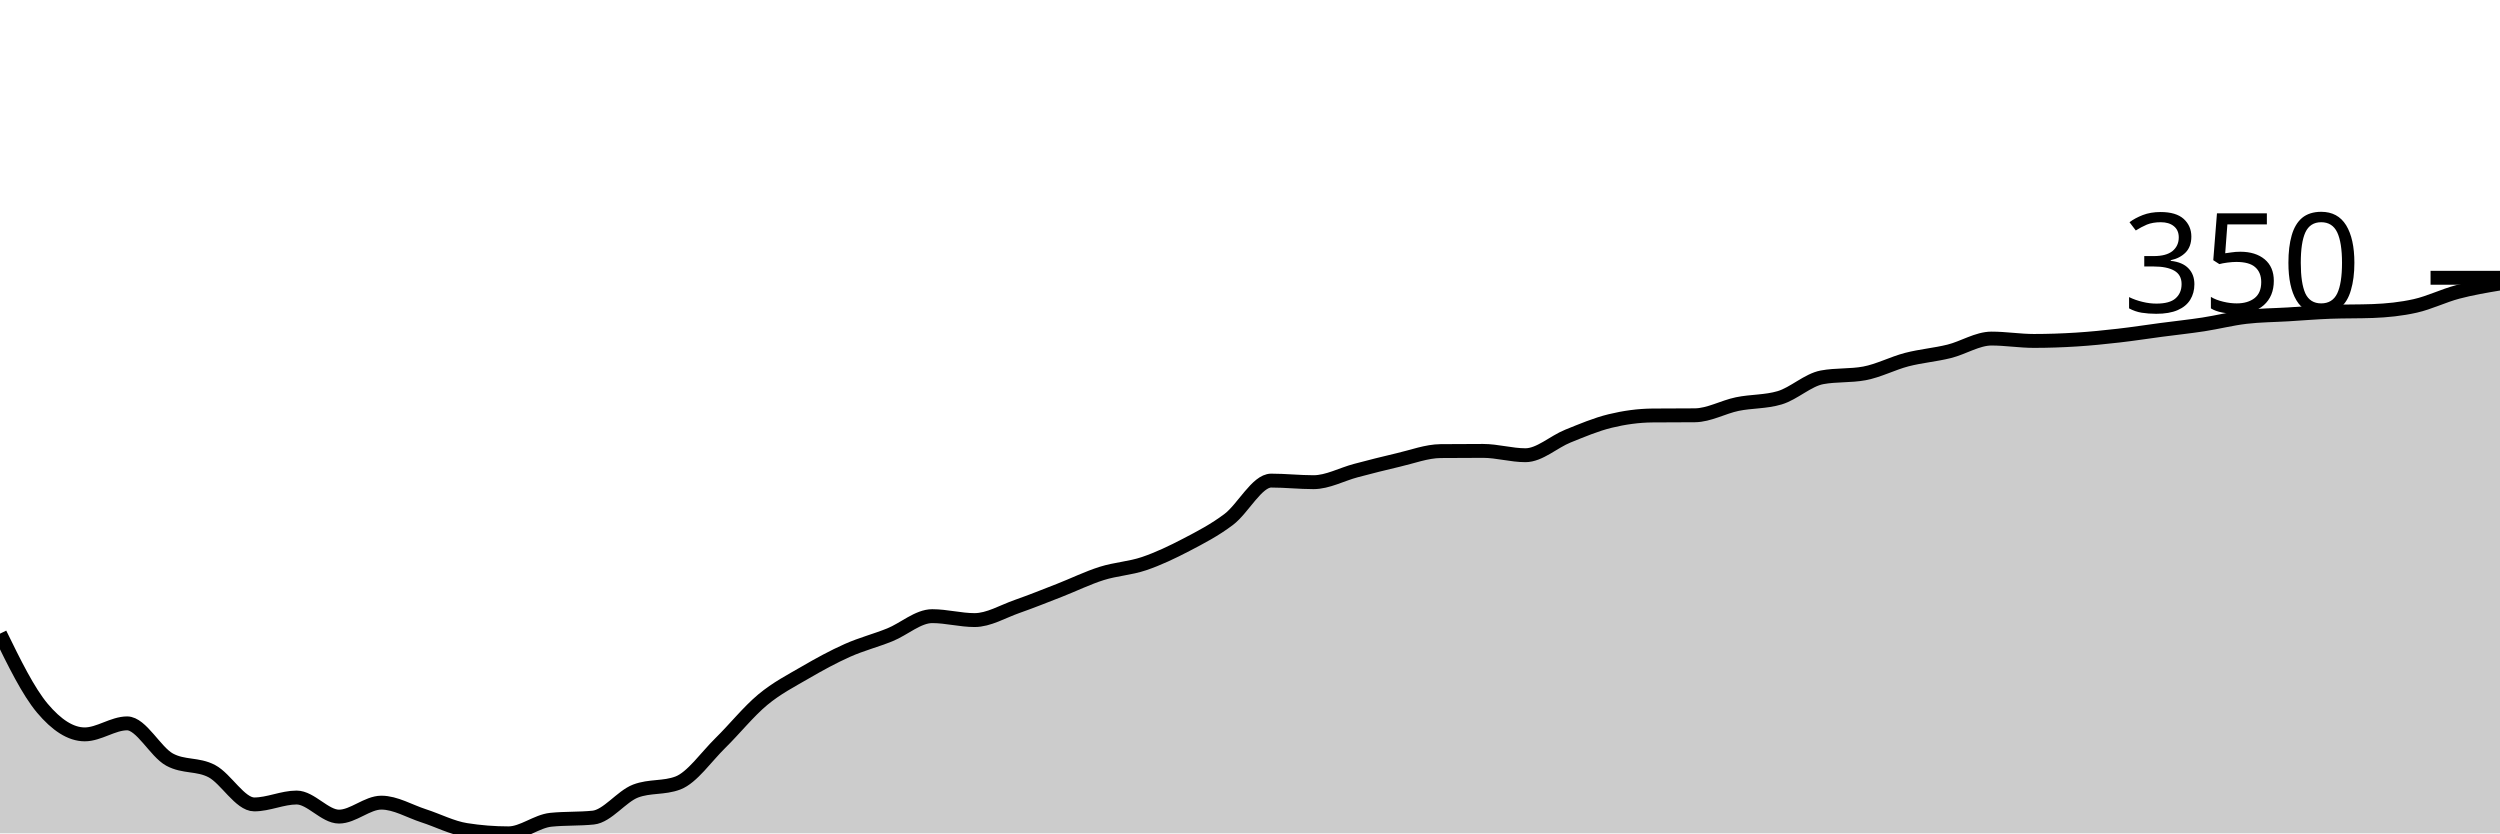
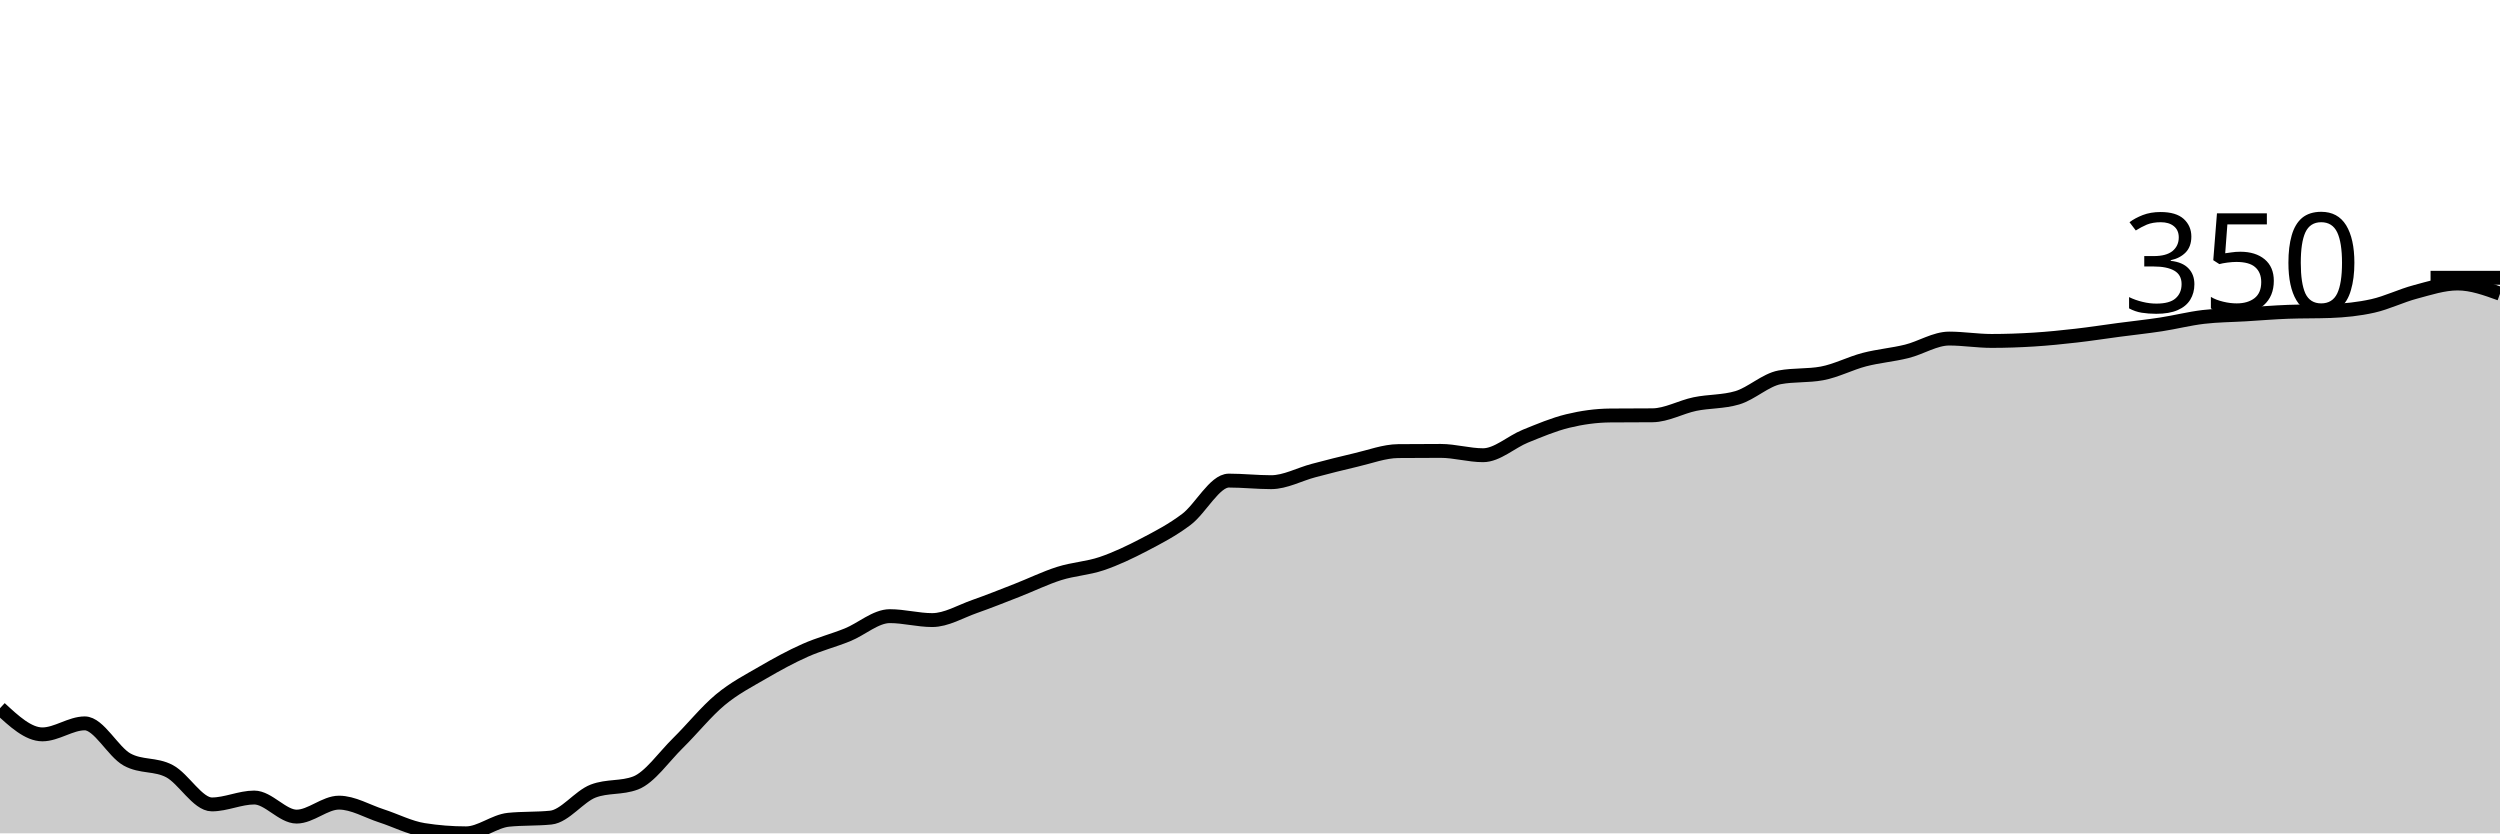
<svg xmlns="http://www.w3.org/2000/svg" viewBox="0 0 180 60">
  <g transform="translate(0,20)">
-     <path class="area" fill="rgba(0, 0, 0, 0.2)" d="M0,25.623C1.017,27.703,2.034,29.783,3.051,30.992C4.068,32.2,5.085,32.875,6.102,32.875C7.119,32.875,8.136,32.082,9.153,32.082C10.169,32.082,11.186,34.131,12.203,34.688C13.22,35.246,14.237,34.986,15.254,35.524C16.271,36.062,17.288,37.918,18.305,37.918C19.322,37.918,20.339,37.422,21.356,37.422C22.373,37.422,23.39,38.796,24.407,38.796C25.424,38.796,26.441,37.79,27.458,37.79C28.475,37.79,29.492,38.411,30.508,38.739C31.525,39.068,32.542,39.599,33.559,39.759C34.576,39.92,35.593,40,36.61,40C37.627,40,38.644,39.127,39.661,39.023C40.678,38.919,41.695,38.971,42.712,38.867C43.729,38.763,44.746,37.342,45.763,36.955C46.78,36.568,47.797,36.761,48.814,36.374C49.831,35.987,50.847,34.497,51.864,33.499C52.881,32.5,53.898,31.228,54.915,30.382C55.932,29.537,56.949,29.02,57.966,28.428C58.983,27.835,60,27.28,61.017,26.827C62.034,26.374,63.051,26.119,64.068,25.708C65.085,25.297,66.102,24.363,67.119,24.363C68.136,24.363,69.153,24.646,70.169,24.646C71.186,24.646,72.203,24.025,73.22,23.669C74.237,23.312,75.254,22.904,76.271,22.507C77.288,22.11,78.305,21.61,79.322,21.289C80.339,20.968,81.356,20.925,82.373,20.581C83.39,20.236,84.407,19.752,85.424,19.221C86.441,18.69,87.458,18.163,88.475,17.394C89.492,16.624,90.508,14.603,91.525,14.603C92.542,14.603,93.559,14.717,94.576,14.717C95.593,14.717,96.61,14.148,97.627,13.881C98.644,13.614,99.661,13.35,100.678,13.116C101.695,12.882,102.712,12.488,103.729,12.479C104.746,12.469,105.763,12.465,106.78,12.465C107.797,12.465,108.814,12.776,109.831,12.776C110.847,12.776,111.864,11.813,112.881,11.402C113.898,10.992,114.915,10.559,115.932,10.312C116.949,10.064,117.966,9.924,118.983,9.915C120,9.906,121.017,9.91,122.034,9.901C123.051,9.891,124.068,9.304,125.085,9.093C126.102,8.883,127.119,8.942,128.136,8.64C129.153,8.338,130.169,7.356,131.186,7.167C132.203,6.978,133.22,7.073,134.237,6.884C135.254,6.695,136.271,6.157,137.288,5.892C138.305,5.628,139.322,5.55,140.339,5.297C141.356,5.045,142.373,4.377,143.39,4.377C144.407,4.377,145.424,4.547,146.441,4.547C147.458,4.547,148.475,4.511,149.492,4.448C150.508,4.384,151.525,4.28,152.542,4.164C153.559,4.049,154.576,3.888,155.593,3.754C156.61,3.619,157.627,3.513,158.644,3.357C159.661,3.201,160.678,2.939,161.695,2.819C162.712,2.698,163.729,2.696,164.746,2.635C165.763,2.573,166.78,2.488,167.797,2.45C168.814,2.413,169.831,2.432,170.847,2.394C171.864,2.356,172.881,2.254,173.898,2.025C174.915,1.797,175.932,1.289,176.949,1.02C177.966,0.751,178.983,0.581,180,0.411L180,40C178.983,40,177.966,40,176.949,40C175.932,40,174.915,40,173.898,40C172.881,40,171.864,40,170.847,40C169.831,40,168.814,40,167.797,40C166.78,40,165.763,40,164.746,40C163.729,40,162.712,40,161.695,40C160.678,40,159.661,40,158.644,40C157.627,40,156.61,40,155.593,40C154.576,40,153.559,40,152.542,40C151.525,40,150.508,40,149.492,40C148.475,40,147.458,40,146.441,40C145.424,40,144.407,40,143.39,40C142.373,40,141.356,40,140.339,40C139.322,40,138.305,40,137.288,40C136.271,40,135.254,40,134.237,40C133.22,40,132.203,40,131.186,40C130.169,40,129.153,40,128.136,40C127.119,40,126.102,40,125.085,40C124.068,40,123.051,40,122.034,40C121.017,40,120,40,118.983,40C117.966,40,116.949,40,115.932,40C114.915,40,113.898,40,112.881,40C111.864,40,110.847,40,109.831,40C108.814,40,107.797,40,106.78,40C105.763,40,104.746,40,103.729,40C102.712,40,101.695,40,100.678,40C99.661,40,98.644,40,97.627,40C96.61,40,95.593,40,94.576,40C93.559,40,92.542,40,91.525,40C90.508,40,89.492,40,88.475,40C87.458,40,86.441,40,85.424,40C84.407,40,83.39,40,82.373,40C81.356,40,80.339,40,79.322,40C78.305,40,77.288,40,76.271,40C75.254,40,74.237,40,73.22,40C72.203,40,71.186,40,70.169,40C69.153,40,68.136,40,67.119,40C66.102,40,65.085,40,64.068,40C63.051,40,62.034,40,61.017,40C60,40,58.983,40,57.966,40C56.949,40,55.932,40,54.915,40C53.898,40,52.881,40,51.864,40C50.847,40,49.831,40,48.814,40C47.797,40,46.78,40,45.763,40C44.746,40,43.729,40,42.712,40C41.695,40,40.678,40,39.661,40C38.644,40,37.627,40,36.61,40C35.593,40,34.576,40,33.559,40C32.542,40,31.525,40,30.508,40C29.492,40,28.475,40,27.458,40C26.441,40,25.424,40,24.407,40C23.39,40,22.373,40,21.356,40C20.339,40,19.322,40,18.305,40C17.288,40,16.271,40,15.254,40C14.237,40,13.22,40,12.203,40C11.186,40,10.169,40,9.153,40C8.136,40,7.119,40,6.102,40C5.085,40,4.068,40,3.051,40C2.034,40,1.017,40,0,40Z" />
-     <path class="line" stroke="black" fill="none" d="M0,25.623C1.017,27.703,2.034,29.783,3.051,30.992C4.068,32.2,5.085,32.875,6.102,32.875C7.119,32.875,8.136,32.082,9.153,32.082C10.169,32.082,11.186,34.131,12.203,34.688C13.22,35.246,14.237,34.986,15.254,35.524C16.271,36.062,17.288,37.918,18.305,37.918C19.322,37.918,20.339,37.422,21.356,37.422C22.373,37.422,23.39,38.796,24.407,38.796C25.424,38.796,26.441,37.79,27.458,37.79C28.475,37.79,29.492,38.411,30.508,38.739C31.525,39.068,32.542,39.599,33.559,39.759C34.576,39.92,35.593,40,36.61,40C37.627,40,38.644,39.127,39.661,39.023C40.678,38.919,41.695,38.971,42.712,38.867C43.729,38.763,44.746,37.342,45.763,36.955C46.78,36.568,47.797,36.761,48.814,36.374C49.831,35.987,50.847,34.497,51.864,33.499C52.881,32.5,53.898,31.228,54.915,30.382C55.932,29.537,56.949,29.02,57.966,28.428C58.983,27.835,60,27.28,61.017,26.827C62.034,26.374,63.051,26.119,64.068,25.708C65.085,25.297,66.102,24.363,67.119,24.363C68.136,24.363,69.153,24.646,70.169,24.646C71.186,24.646,72.203,24.025,73.22,23.669C74.237,23.312,75.254,22.904,76.271,22.507C77.288,22.11,78.305,21.61,79.322,21.289C80.339,20.968,81.356,20.925,82.373,20.581C83.39,20.236,84.407,19.752,85.424,19.221C86.441,18.69,87.458,18.163,88.475,17.394C89.492,16.624,90.508,14.603,91.525,14.603C92.542,14.603,93.559,14.717,94.576,14.717C95.593,14.717,96.61,14.148,97.627,13.881C98.644,13.614,99.661,13.35,100.678,13.116C101.695,12.882,102.712,12.488,103.729,12.479C104.746,12.469,105.763,12.465,106.78,12.465C107.797,12.465,108.814,12.776,109.831,12.776C110.847,12.776,111.864,11.813,112.881,11.402C113.898,10.992,114.915,10.559,115.932,10.312C116.949,10.064,117.966,9.924,118.983,9.915C120,9.906,121.017,9.91,122.034,9.901C123.051,9.891,124.068,9.304,125.085,9.093C126.102,8.883,127.119,8.942,128.136,8.64C129.153,8.338,130.169,7.356,131.186,7.167C132.203,6.978,133.22,7.073,134.237,6.884C135.254,6.695,136.271,6.157,137.288,5.892C138.305,5.628,139.322,5.55,140.339,5.297C141.356,5.045,142.373,4.377,143.39,4.377C144.407,4.377,145.424,4.547,146.441,4.547C147.458,4.547,148.475,4.511,149.492,4.448C150.508,4.384,151.525,4.28,152.542,4.164C153.559,4.049,154.576,3.888,155.593,3.754C156.61,3.619,157.627,3.513,158.644,3.357C159.661,3.201,160.678,2.939,161.695,2.819C162.712,2.698,163.729,2.696,164.746,2.635C165.763,2.573,166.78,2.488,167.797,2.45C168.814,2.413,169.831,2.432,170.847,2.394C171.864,2.356,172.881,2.254,173.898,2.025C174.915,1.797,175.932,1.289,176.949,1.02C177.966,0.751,178.983,0.581,180,0.411" />
+     <path class="area" fill="rgba(0, 0, 0, 0.2)" d="M0,30.992C1.017,31.933,2.034,32.875,3.051,32.875C4.068,32.875,5.085,32.082,6.102,32.082C7.119,32.082,8.136,34.131,9.153,34.688C10.169,35.246,11.186,34.986,12.203,35.524C13.22,36.062,14.237,37.918,15.254,37.918C16.271,37.918,17.288,37.422,18.305,37.422C19.322,37.422,20.339,38.796,21.356,38.796C22.373,38.796,23.39,37.79,24.407,37.79C25.424,37.79,26.441,38.411,27.458,38.739C28.475,39.068,29.492,39.599,30.508,39.759C31.525,39.92,32.542,40,33.559,40C34.576,40,35.593,39.127,36.61,39.023C37.627,38.919,38.644,38.971,39.661,38.867C40.678,38.763,41.695,37.342,42.712,36.955C43.729,36.568,44.746,36.761,45.763,36.374C46.78,35.987,47.797,34.497,48.814,33.499C49.831,32.5,50.847,31.228,51.864,30.382C52.881,29.537,53.898,29.02,54.915,28.428C55.932,27.835,56.949,27.28,57.966,26.827C58.983,26.374,60,26.119,61.017,25.708C62.034,25.297,63.051,24.363,64.068,24.363C65.085,24.363,66.102,24.646,67.119,24.646C68.136,24.646,69.153,24.025,70.169,23.669C71.186,23.312,72.203,22.904,73.22,22.507C74.237,22.11,75.254,21.61,76.271,21.289C77.288,20.968,78.305,20.925,79.322,20.581C80.339,20.236,81.356,19.752,82.373,19.221C83.39,18.69,84.407,18.163,85.424,17.394C86.441,16.624,87.458,14.603,88.475,14.603C89.492,14.603,90.508,14.717,91.525,14.717C92.542,14.717,93.559,14.148,94.576,13.881C95.593,13.614,96.61,13.35,97.627,13.116C98.644,12.882,99.661,12.488,100.678,12.479C101.695,12.469,102.712,12.465,103.729,12.465C104.746,12.465,105.763,12.776,106.78,12.776C107.797,12.776,108.814,11.813,109.831,11.402C110.847,10.992,111.864,10.559,112.881,10.312C113.898,10.064,114.915,9.924,115.932,9.915C116.949,9.906,117.966,9.91,118.983,9.901C120,9.891,121.017,9.304,122.034,9.093C123.051,8.883,124.068,8.942,125.085,8.64C126.102,8.338,127.119,7.356,128.136,7.167C129.153,6.978,130.169,7.073,131.186,6.884C132.203,6.695,133.22,6.157,134.237,5.892C135.254,5.628,136.271,5.55,137.288,5.297C138.305,5.045,139.322,4.377,140.339,4.377C141.356,4.377,142.373,4.547,143.39,4.547C144.407,4.547,145.424,4.511,146.441,4.448C147.458,4.384,148.475,4.28,149.492,4.164C150.508,4.049,151.525,3.888,152.542,3.754C153.559,3.619,154.576,3.513,155.593,3.357C156.61,3.201,157.627,2.939,158.644,2.819C159.661,2.698,160.678,2.696,161.695,2.635C162.712,2.573,163.729,2.488,164.746,2.45C165.763,2.413,166.78,2.432,167.797,2.394C168.814,2.356,169.831,2.254,170.847,2.025C171.864,1.797,172.881,1.289,173.898,1.02C174.915,0.751,175.932,0.411,176.949,0.411C177.966,0.411,178.983,0.779,180,1.147L180,40C178.983,40,177.966,40,176.949,40C175.932,40,174.915,40,173.898,40C172.881,40,171.864,40,170.847,40C169.831,40,168.814,40,167.797,40C166.78,40,165.763,40,164.746,40C163.729,40,162.712,40,161.695,40C160.678,40,159.661,40,158.644,40C157.627,40,156.61,40,155.593,40C154.576,40,153.559,40,152.542,40C151.525,40,150.508,40,149.492,40C148.475,40,147.458,40,146.441,40C145.424,40,144.407,40,143.39,40C142.373,40,141.356,40,140.339,40C139.322,40,138.305,40,137.288,40C136.271,40,135.254,40,134.237,40C133.22,40,132.203,40,131.186,40C130.169,40,129.153,40,128.136,40C127.119,40,126.102,40,125.085,40C124.068,40,123.051,40,122.034,40C121.017,40,120,40,118.983,40C117.966,40,116.949,40,115.932,40C114.915,40,113.898,40,112.881,40C111.864,40,110.847,40,109.831,40C108.814,40,107.797,40,106.78,40C105.763,40,104.746,40,103.729,40C102.712,40,101.695,40,100.678,40C99.661,40,98.644,40,97.627,40C96.61,40,95.593,40,94.576,40C93.559,40,92.542,40,91.525,40C90.508,40,89.492,40,88.475,40C87.458,40,86.441,40,85.424,40C84.407,40,83.39,40,82.373,40C81.356,40,80.339,40,79.322,40C78.305,40,77.288,40,76.271,40C75.254,40,74.237,40,73.22,40C72.203,40,71.186,40,70.169,40C69.153,40,68.136,40,67.119,40C66.102,40,65.085,40,64.068,40C63.051,40,62.034,40,61.017,40C60,40,58.983,40,57.966,40C56.949,40,55.932,40,54.915,40C53.898,40,52.881,40,51.864,40C50.847,40,49.831,40,48.814,40C47.797,40,46.78,40,45.763,40C44.746,40,43.729,40,42.712,40C41.695,40,40.678,40,39.661,40C38.644,40,37.627,40,36.61,40C35.593,40,34.576,40,33.559,40C32.542,40,31.525,40,30.508,40C29.492,40,28.475,40,27.458,40C26.441,40,25.424,40,24.407,40C23.39,40,22.373,40,21.356,40C20.339,40,19.322,40,18.305,40C17.288,40,16.271,40,15.254,40C14.237,40,13.22,40,12.203,40C11.186,40,10.169,40,9.153,40C8.136,40,7.119,40,6.102,40C5.085,40,4.068,40,3.051,40C2.034,40,1.017,40,0,40Z" />
+     <path class="line" stroke="black" fill="none" d="M0,30.992C1.017,31.933,2.034,32.875,3.051,32.875C4.068,32.875,5.085,32.082,6.102,32.082C7.119,32.082,8.136,34.131,9.153,34.688C10.169,35.246,11.186,34.986,12.203,35.524C13.22,36.062,14.237,37.918,15.254,37.918C16.271,37.918,17.288,37.422,18.305,37.422C19.322,37.422,20.339,38.796,21.356,38.796C22.373,38.796,23.39,37.79,24.407,37.79C25.424,37.79,26.441,38.411,27.458,38.739C28.475,39.068,29.492,39.599,30.508,39.759C31.525,39.92,32.542,40,33.559,40C34.576,40,35.593,39.127,36.61,39.023C37.627,38.919,38.644,38.971,39.661,38.867C40.678,38.763,41.695,37.342,42.712,36.955C43.729,36.568,44.746,36.761,45.763,36.374C46.78,35.987,47.797,34.497,48.814,33.499C49.831,32.5,50.847,31.228,51.864,30.382C52.881,29.537,53.898,29.02,54.915,28.428C55.932,27.835,56.949,27.28,57.966,26.827C58.983,26.374,60,26.119,61.017,25.708C62.034,25.297,63.051,24.363,64.068,24.363C65.085,24.363,66.102,24.646,67.119,24.646C68.136,24.646,69.153,24.025,70.169,23.669C71.186,23.312,72.203,22.904,73.22,22.507C74.237,22.11,75.254,21.61,76.271,21.289C77.288,20.968,78.305,20.925,79.322,20.581C80.339,20.236,81.356,19.752,82.373,19.221C83.39,18.69,84.407,18.163,85.424,17.394C86.441,16.624,87.458,14.603,88.475,14.603C89.492,14.603,90.508,14.717,91.525,14.717C92.542,14.717,93.559,14.148,94.576,13.881C95.593,13.614,96.61,13.35,97.627,13.116C98.644,12.882,99.661,12.488,100.678,12.479C101.695,12.469,102.712,12.465,103.729,12.465C104.746,12.465,105.763,12.776,106.78,12.776C107.797,12.776,108.814,11.813,109.831,11.402C110.847,10.992,111.864,10.559,112.881,10.312C113.898,10.064,114.915,9.924,115.932,9.915C116.949,9.906,117.966,9.91,118.983,9.901C120,9.891,121.017,9.304,122.034,9.093C123.051,8.883,124.068,8.942,125.085,8.64C126.102,8.338,127.119,7.356,128.136,7.167C129.153,6.978,130.169,7.073,131.186,6.884C132.203,6.695,133.22,6.157,134.237,5.892C135.254,5.628,136.271,5.55,137.288,5.297C138.305,5.045,139.322,4.377,140.339,4.377C141.356,4.377,142.373,4.547,143.39,4.547C144.407,4.547,145.424,4.511,146.441,4.448C147.458,4.384,148.475,4.28,149.492,4.164C150.508,4.049,151.525,3.888,152.542,3.754C153.559,3.619,154.576,3.513,155.593,3.357C156.61,3.201,157.627,2.939,158.644,2.819C159.661,2.698,160.678,2.696,161.695,2.635C162.712,2.573,163.729,2.488,164.746,2.45C165.763,2.413,166.78,2.432,167.797,2.394C168.814,2.356,169.831,2.254,170.847,2.025C171.864,1.797,172.881,1.289,173.898,1.02C174.915,0.751,175.932,0.411,176.949,0.411C177.966,0.411,178.983,0.779,180,1.147" />
    <path class="axis-ceiling" stroke-width="1" stroke="black" fill="none" d="M175,0L180,0" />
    <text class="axis-ceiling-label" font-family="sans-serif" text-anchor="end" font-size="10px" x="170" y="2.5">350</text>
  </g>
</svg>
